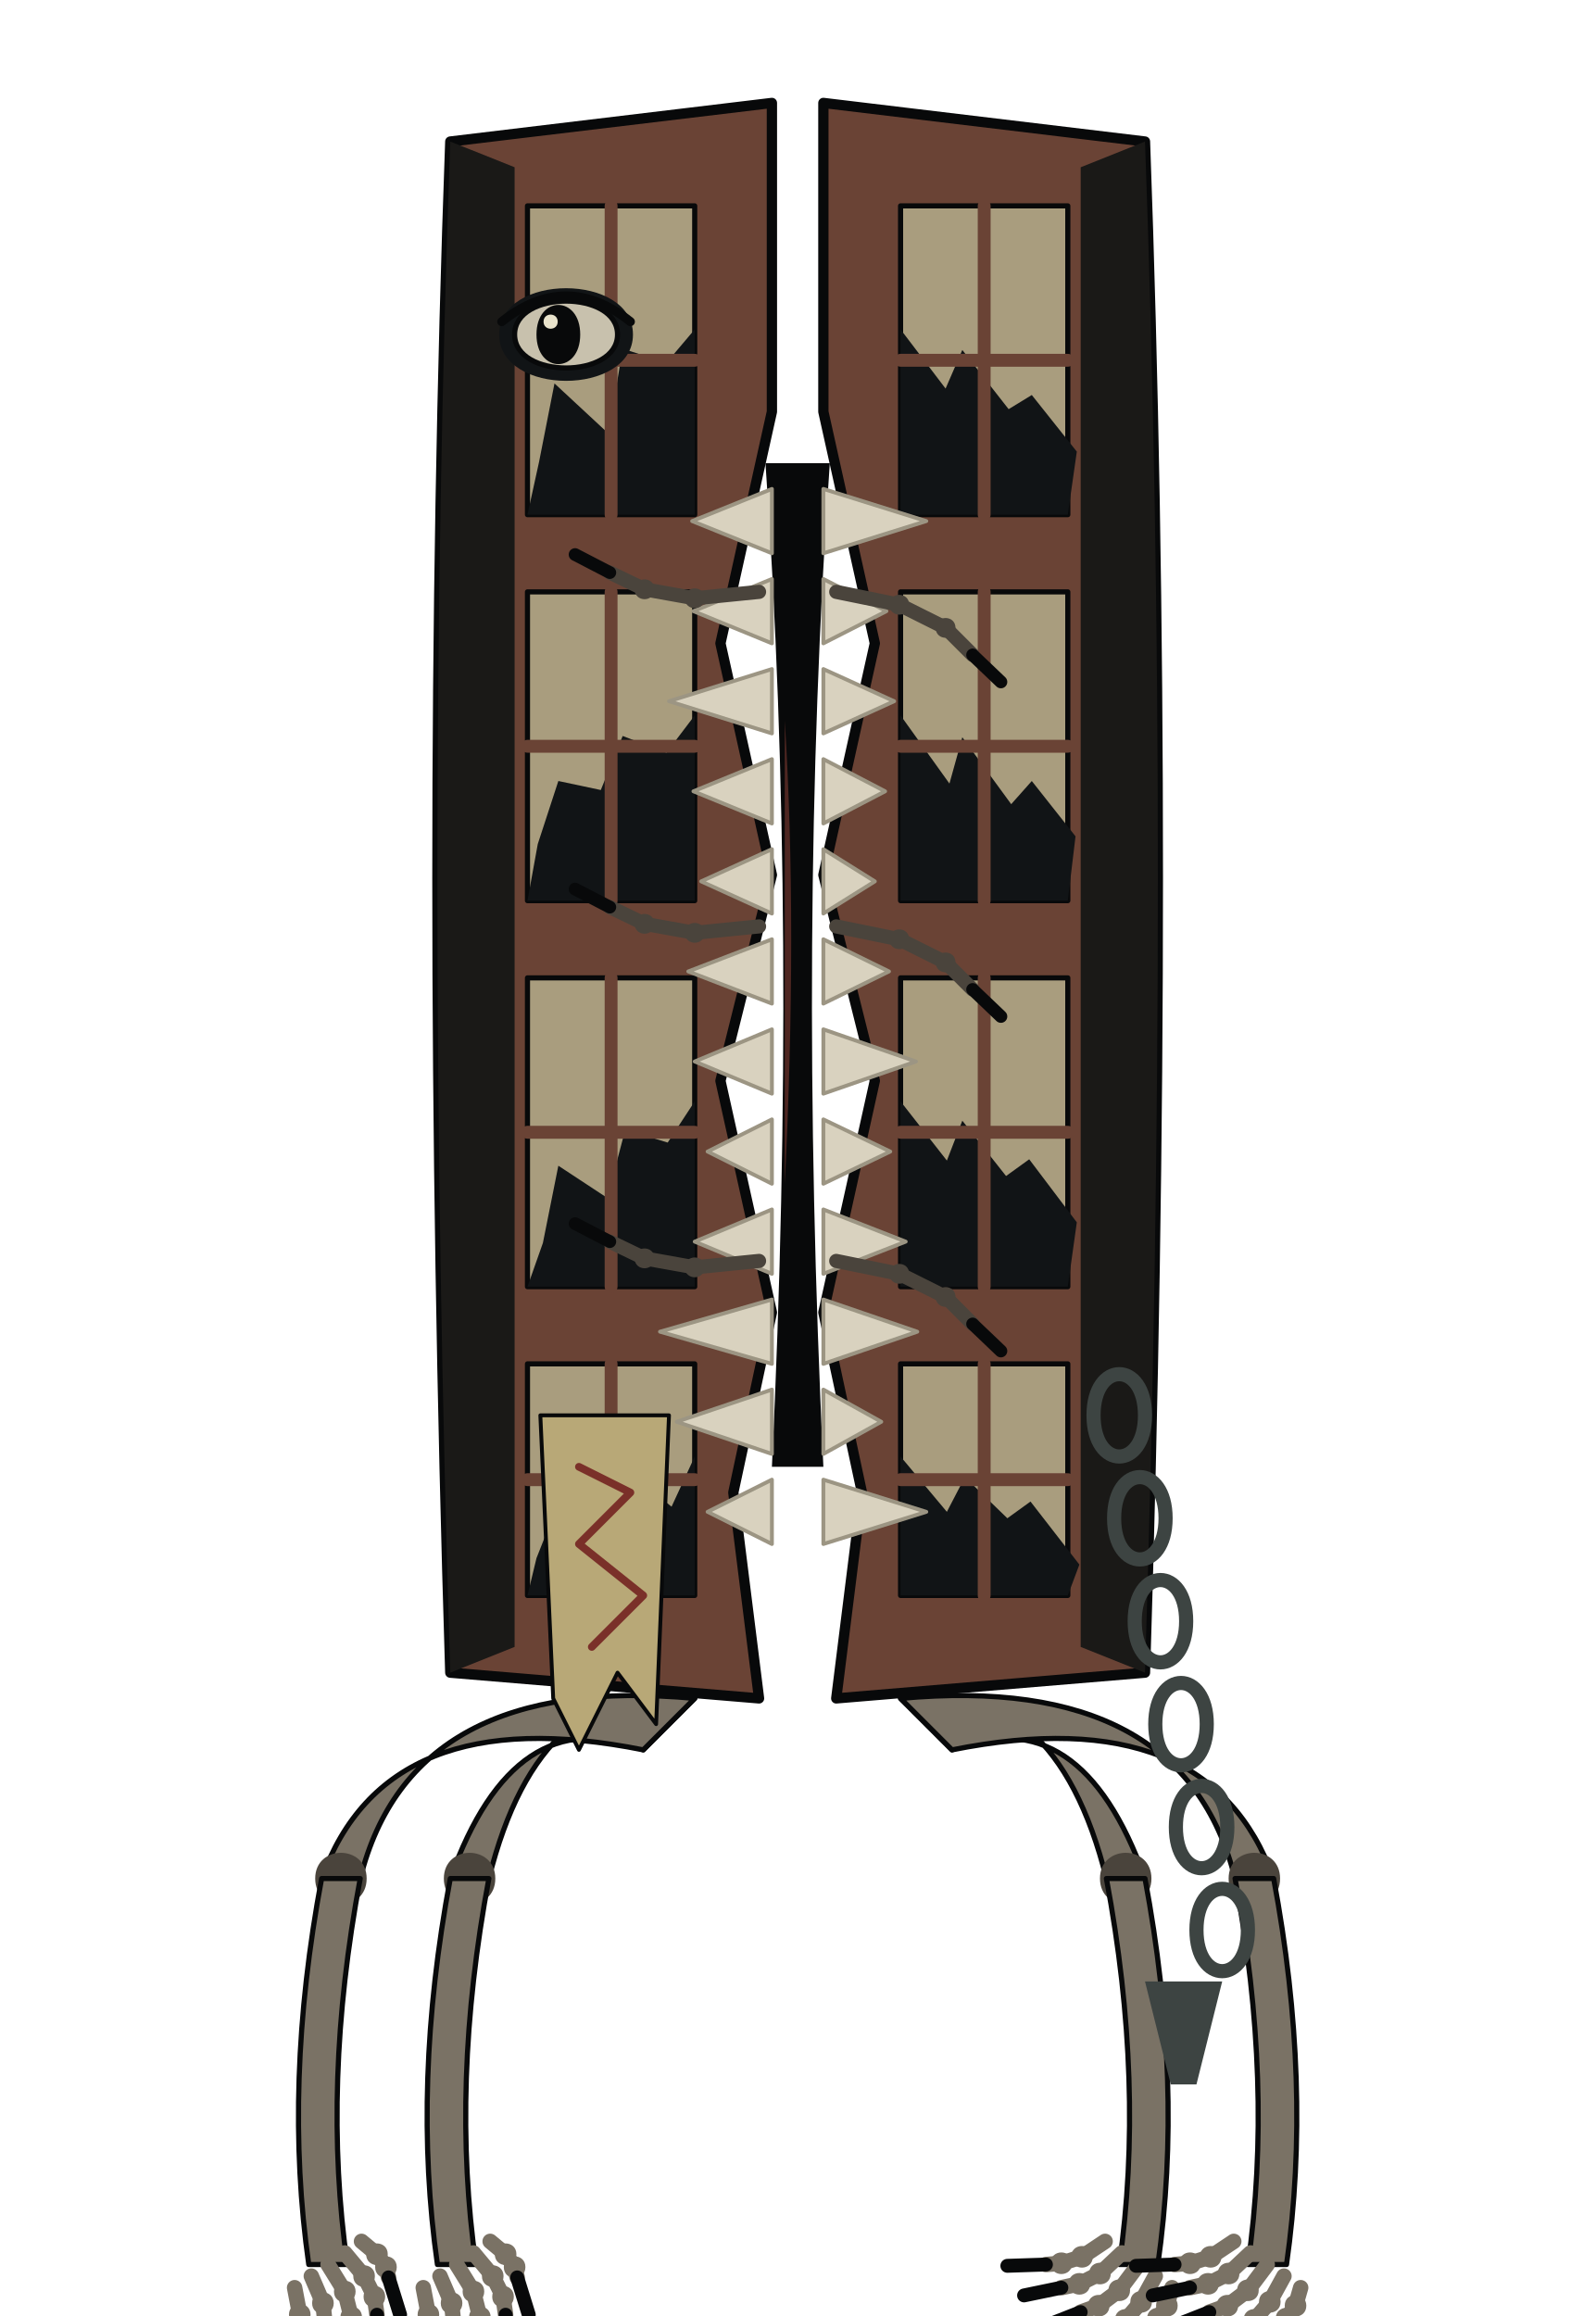
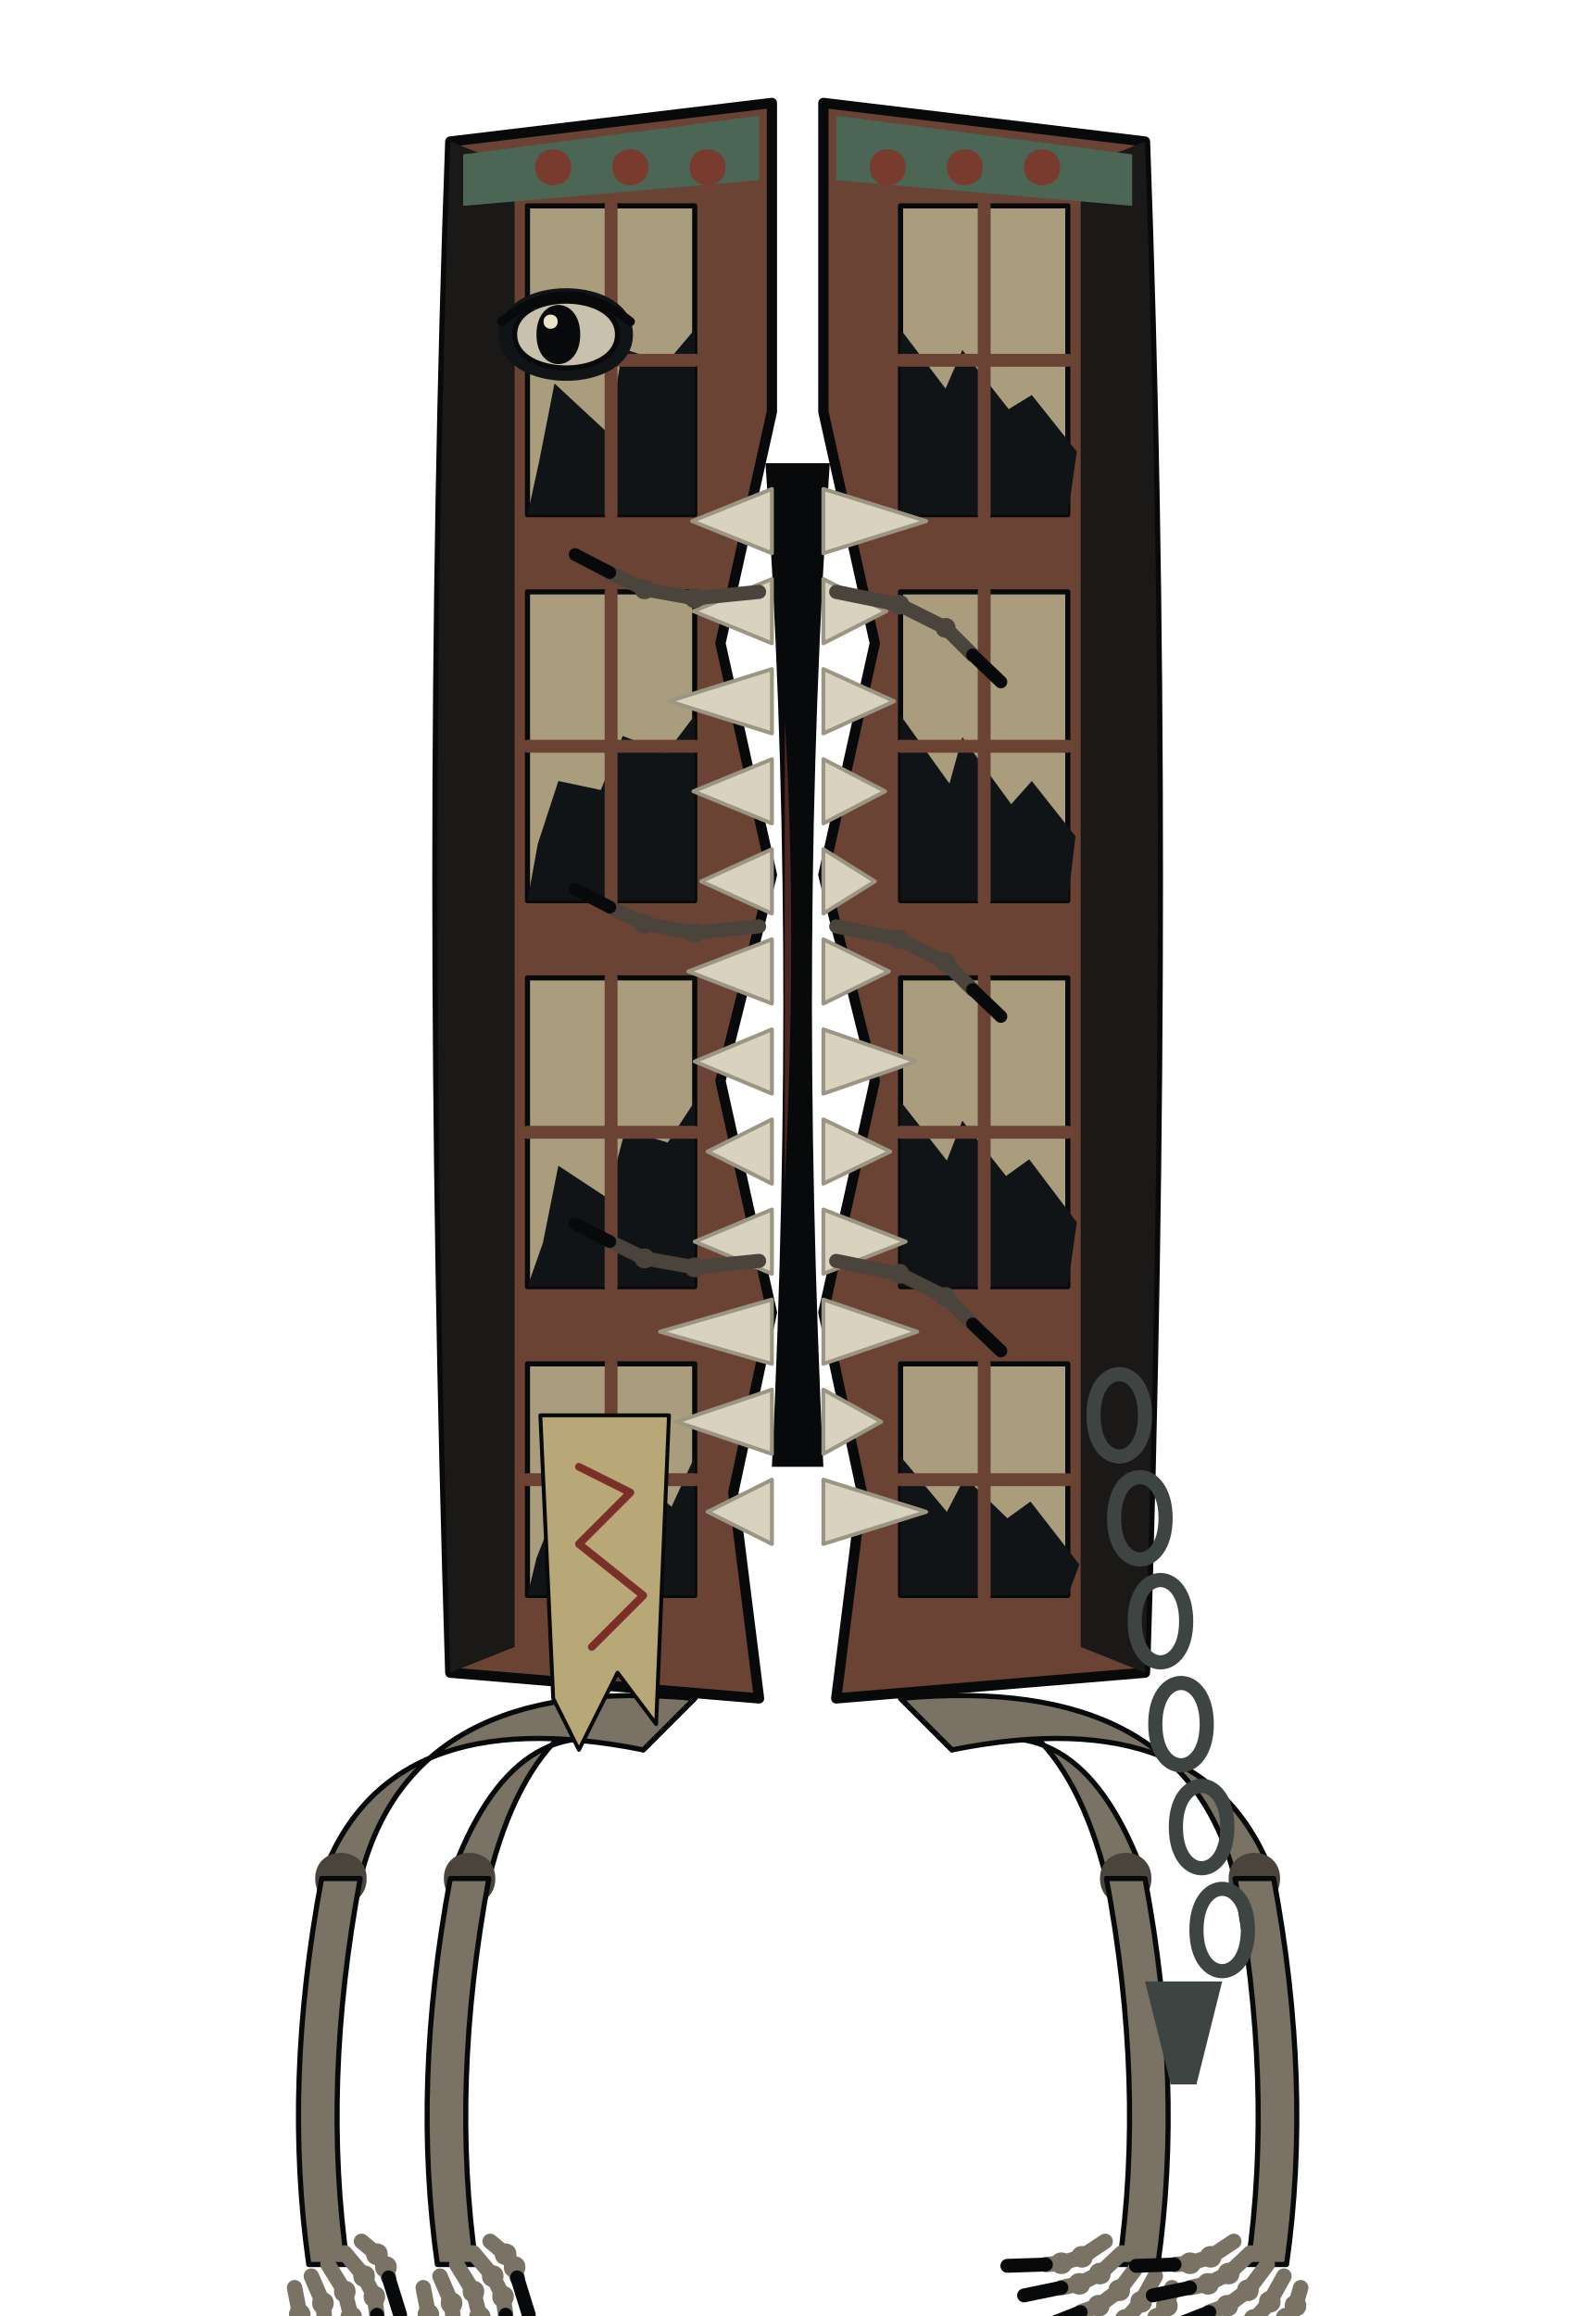
<svg xmlns="http://www.w3.org/2000/svg" viewBox="-62 -176 124 180">
  <g id="root" stroke-linecap="round" stroke-linejoin="round">
    <path d="M-2.5 -140 Q0 -104 -2 -62 L2 -62 Q0 -104 2.5 -140Z" fill="#08090A" stroke="none" stroke-width="0.6" />
    <path d="M-1 -120 Q0 -104 -1 -84" fill="#4E2621" stroke="none" stroke-width="0.6" />
  </g>
  <g id="leg-10" stroke-linecap="round" stroke-linejoin="round">
    <path d="M-8 -44 Q-20 -46 -24 -30 L-27 -30 Q-22 -44 -12 -40Z" fill="#7A7265" stroke="#08090A" stroke-width="0.4" />
    <path d="M-27.5 -30 C-27.5 -32.666 -23.5 -32.666 -23.5 -30 C-23.5 -27.334 -27.5 -27.334 -27.5 -30Z" fill="#4A443C" stroke="none" stroke-width="0.6" />
    <path d="M-24 -30 Q-27 -14 -25 0 L-28 0 Q-30 -14 -27 -30Z" fill="#7A7265" stroke="#08090A" stroke-width="0.4" />
    <path d="M-23.9 -1.8 L-22.7 -0.8" fill="none" stroke="#7A7265" stroke-width="1.2" />
    <path d="M-22.7 -0.8 L-22 0.2" fill="none" stroke="#7A7265" stroke-width="1.2" />
    <path d="M-22 0.2 L-21.8 1" fill="none" stroke="#7A7265" stroke-width="1.2" />
    <path d="M-23.54 -0.8 C-23.54 -1.92 -21.86 -1.92 -21.86 -0.8 C-21.86 0.32 -23.54 0.32 -23.54 -0.8Z" fill="#7A7265" stroke="none" stroke-width="0.6" />
    <path d="M-22.84 0.2 C-22.84 -0.92 -21.16 -0.92 -21.16 0.2 C-21.16 1.32 -22.84 1.32 -22.84 0.2Z" fill="#7A7265" stroke="none" stroke-width="0.6" />
    <path d="M-21.8 1 L-20.9 3.9" fill="none" stroke="#08090A" stroke-width="1.08" />
    <path d="M-25.2 -0.9 L-23.7 0.9" fill="none" stroke="#7A7265" stroke-width="1.2" />
    <path d="M-23.7 0.9 L-22.9 2.5" fill="none" stroke="#7A7265" stroke-width="1.2" />
    <path d="M-22.9 2.5 L-22.7 3.9" fill="none" stroke="#7A7265" stroke-width="1.2" />
    <path d="M-24.54 0.9 C-24.54 -0.22 -22.86 -0.22 -22.86 0.9 C-22.86 2.02 -24.54 2.02 -24.54 0.9Z" fill="#7A7265" stroke="none" stroke-width="0.6" />
    <path d="M-23.74 2.5 C-23.74 1.38 -22.06 1.38 -22.06 2.5 C-22.06 3.62 -23.74 3.62 -23.74 2.5Z" fill="#7A7265" stroke="none" stroke-width="0.6" />
    <path d="M-22.7 3.9 L-22.3 6.8" fill="none" stroke="#08090A" stroke-width="1.08" />
    <path d="M-26.5 0 L-25.2 2.1" fill="none" stroke="#7A7265" stroke-width="1.2" />
    <path d="M-25.2 2.1 L-24.7 4.1" fill="none" stroke="#7A7265" stroke-width="1.2" />
    <path d="M-24.7 4.1 L-24.7 5.6" fill="none" stroke="#7A7265" stroke-width="1.2" />
    <path d="M-26.04 2.1 C-26.04 0.98 -24.36 0.98 -24.36 2.1 C-24.36 3.22 -26.04 3.22 -26.04 2.1Z" fill="#7A7265" stroke="none" stroke-width="0.6" />
    <path d="M-25.54 4.1 C-25.54 2.98 -23.86 2.98 -23.86 4.1 C-23.86 5.22 -25.54 5.22 -25.54 4.1Z" fill="#7A7265" stroke="none" stroke-width="0.6" />
    <path d="M-24.7 5.6 L-24.7 8.6" fill="none" stroke="#08090A" stroke-width="1.08" />
    <path d="M-27.8 0.9 L-26.9 3" fill="none" stroke="#7A7265" stroke-width="1.2" />
    <path d="M-26.9 3 L-26.7 4.9" fill="none" stroke="#7A7265" stroke-width="1.2" />
    <path d="M-26.7 4.9 L-27 6.2" fill="none" stroke="#7A7265" stroke-width="1.2" />
    <path d="M-27.74 3 C-27.74 1.88 -26.06 1.88 -26.06 3 C-26.06 4.12 -27.74 4.12 -27.74 3Z" fill="#7A7265" stroke="none" stroke-width="0.6" />
    <path d="M-27.54 4.9 C-27.54 3.78 -25.86 3.78 -25.86 4.9 C-25.86 6.02 -27.54 6.02 -27.54 4.9Z" fill="#7A7265" stroke="none" stroke-width="0.6" />
    <path d="M-27 6.2 L-27.5 9.2" fill="none" stroke="#08090A" stroke-width="1.08" />
    <path d="M-29.1 1.8 L-28.7 3.9" fill="none" stroke="#7A7265" stroke-width="1.2" />
    <path d="M-28.7 3.9 L-28.7 5.5" fill="none" stroke="#7A7265" stroke-width="1.2" />
    <path d="M-28.7 5.5 L-29.1 6.7" fill="none" stroke="#7A7265" stroke-width="1.2" />
    <path d="M-29.54 3.9 C-29.54 2.78 -27.86 2.78 -27.86 3.9 C-27.86 5.02 -29.54 5.02 -29.54 3.9Z" fill="#7A7265" stroke="none" stroke-width="0.6" />
    <path d="M-29.54 5.5 C-29.54 4.38 -27.86 4.38 -27.86 5.5 C-27.86 6.62 -29.54 6.62 -29.54 5.5Z" fill="#7A7265" stroke="none" stroke-width="0.6" />
    <path d="M-29.1 6.7 L-30.1 9.6" fill="none" stroke="#08090A" stroke-width="1.08" />
  </g>
  <g id="leg-11" stroke-linecap="round" stroke-linejoin="round">
    <path d="M-8 -44 Q-30 -46 -34 -30 L-37 -30 Q-32 -44 -12 -40Z" fill="#7A7265" stroke="#08090A" stroke-width="0.4" />
    <path d="M-37.5 -30 C-37.5 -32.666 -33.5 -32.666 -33.5 -30 C-33.5 -27.334 -37.5 -27.334 -37.5 -30Z" fill="#4A443C" stroke="none" stroke-width="0.6" />
    <path d="M-34 -30 Q-37 -14 -35 0 L-38 0 Q-40 -14 -37 -30Z" fill="#7A7265" stroke="#08090A" stroke-width="0.4" />
    <path d="M-33.9 -1.8 L-32.7 -0.8" fill="none" stroke="#7A7265" stroke-width="1.2" />
    <path d="M-32.7 -0.8 L-32 0.2" fill="none" stroke="#7A7265" stroke-width="1.2" />
    <path d="M-32 0.2 L-31.8 1" fill="none" stroke="#7A7265" stroke-width="1.2" />
    <path d="M-33.54 -0.8 C-33.54 -1.92 -31.86 -1.92 -31.86 -0.8 C-31.86 0.32 -33.54 0.32 -33.54 -0.8Z" fill="#7A7265" stroke="none" stroke-width="0.6" />
    <path d="M-32.84 0.2 C-32.84 -0.92 -31.16 -0.92 -31.16 0.2 C-31.16 1.32 -32.84 1.32 -32.84 0.2Z" fill="#7A7265" stroke="none" stroke-width="0.6" />
    <path d="M-31.8 1 L-30.9 3.9" fill="none" stroke="#08090A" stroke-width="1.08" />
    <path d="M-35.2 -0.9 L-33.7 0.9" fill="none" stroke="#7A7265" stroke-width="1.2" />
    <path d="M-33.7 0.9 L-32.9 2.5" fill="none" stroke="#7A7265" stroke-width="1.2" />
    <path d="M-32.9 2.5 L-32.7 3.9" fill="none" stroke="#7A7265" stroke-width="1.2" />
    <path d="M-34.54 0.9 C-34.54 -0.22 -32.86 -0.22 -32.86 0.9 C-32.86 2.02 -34.54 2.02 -34.54 0.9Z" fill="#7A7265" stroke="none" stroke-width="0.6" />
    <path d="M-33.74 2.5 C-33.74 1.38 -32.06 1.38 -32.06 2.5 C-32.06 3.62 -33.74 3.62 -33.74 2.5Z" fill="#7A7265" stroke="none" stroke-width="0.6" />
    <path d="M-32.7 3.9 L-32.3 6.8" fill="none" stroke="#08090A" stroke-width="1.08" />
    <path d="M-36.5 0 L-35.2 2.1" fill="none" stroke="#7A7265" stroke-width="1.2" />
    <path d="M-35.2 2.1 L-34.7 4.1" fill="none" stroke="#7A7265" stroke-width="1.2" />
    <path d="M-34.7 4.1 L-34.7 5.6" fill="none" stroke="#7A7265" stroke-width="1.2" />
    <path d="M-36.04 2.1 C-36.04 0.98 -34.36 0.98 -34.36 2.1 C-34.36 3.22 -36.04 3.22 -36.04 2.1Z" fill="#7A7265" stroke="none" stroke-width="0.6" />
    <path d="M-35.54 4.1 C-35.54 2.98 -33.86 2.98 -33.86 4.1 C-33.86 5.22 -35.54 5.22 -35.54 4.1Z" fill="#7A7265" stroke="none" stroke-width="0.6" />
    <path d="M-34.7 5.6 L-34.7 8.6" fill="none" stroke="#08090A" stroke-width="1.08" />
    <path d="M-37.8 0.9 L-36.9 3" fill="none" stroke="#7A7265" stroke-width="1.2" />
    <path d="M-36.9 3 L-36.7 4.9" fill="none" stroke="#7A7265" stroke-width="1.2" />
    <path d="M-36.7 4.9 L-37 6.2" fill="none" stroke="#7A7265" stroke-width="1.2" />
    <path d="M-37.74 3 C-37.74 1.88 -36.06 1.88 -36.06 3 C-36.06 4.12 -37.74 4.12 -37.74 3Z" fill="#7A7265" stroke="none" stroke-width="0.6" />
    <path d="M-37.54 4.9 C-37.54 3.78 -35.86 3.78 -35.86 4.9 C-35.86 6.02 -37.54 6.02 -37.54 4.9Z" fill="#7A7265" stroke="none" stroke-width="0.6" />
    <path d="M-37 6.2 L-37.5 9.2" fill="none" stroke="#08090A" stroke-width="1.08" />
    <path d="M-39.1 1.8 L-38.7 3.9" fill="none" stroke="#7A7265" stroke-width="1.2" />
    <path d="M-38.7 3.9 L-38.7 5.5" fill="none" stroke="#7A7265" stroke-width="1.2" />
    <path d="M-38.7 5.5 L-39.1 6.7" fill="none" stroke="#7A7265" stroke-width="1.2" />
    <path d="M-39.54 3.9 C-39.54 2.78 -37.86 2.78 -37.86 3.9 C-37.86 5.02 -39.54 5.02 -39.54 3.9Z" fill="#7A7265" stroke="none" stroke-width="0.6" />
    <path d="M-39.54 5.5 C-39.54 4.38 -37.86 4.38 -37.86 5.5 C-37.86 6.62 -39.54 6.62 -39.54 5.5Z" fill="#7A7265" stroke="none" stroke-width="0.6" />
    <path d="M-39.1 6.7 L-40.1 9.6" fill="none" stroke="#08090A" stroke-width="1.08" />
  </g>
  <g id="leg10" stroke-linecap="round" stroke-linejoin="round">
    <path d="M8 -44 Q20 -46 24 -30 L27 -30 Q22 -44 12 -40Z" fill="#7A7265" stroke="#08090A" stroke-width="0.4" />
    <path d="M23.5 -30 C23.5 -32.666 27.5 -32.666 27.5 -30 C27.5 -27.334 23.5 -27.334 23.5 -30Z" fill="#4A443C" stroke="none" stroke-width="0.6" />
    <path d="M24 -30 Q27 -14 25 0 L28 0 Q30 -14 27 -30Z" fill="#7A7265" stroke="#08090A" stroke-width="0.4" />
    <path d="M29.1 1.8 L28.7 3.2" fill="none" stroke="#7A7265" stroke-width="1.2" />
    <path d="M28.7 3.2 L28 4.2" fill="none" stroke="#7A7265" stroke-width="1.2" />
    <path d="M28 4.2 L27.3 4.8" fill="none" stroke="#7A7265" stroke-width="1.2" />
    <path d="M27.86 3.2 C27.86 2.08 29.54 2.08 29.54 3.2 C29.54 4.32 27.86 4.32 27.86 3.2Z" fill="#7A7265" stroke="none" stroke-width="0.6" />
    <path d="M27.16 4.2 C27.16 3.08 28.84 3.08 28.84 4.2 C28.84 5.32 27.16 5.32 27.16 4.2Z" fill="#7A7265" stroke="none" stroke-width="0.6" />
    <path d="M27.3 4.8 L24.9 6.7" fill="none" stroke="#08090A" stroke-width="1.08" />
    <path d="M27.8 0.9 L26.7 2.9" fill="none" stroke="#7A7265" stroke-width="1.2" />
    <path d="M26.7 2.9 L25.5 4.3" fill="none" stroke="#7A7265" stroke-width="1.2" />
    <path d="M25.5 4.3 L24.3 4.9" fill="none" stroke="#7A7265" stroke-width="1.2" />
    <path d="M25.86 2.9 C25.86 1.78 27.54 1.78 27.54 2.9 C27.54 4.02 25.86 4.02 25.86 2.9Z" fill="#7A7265" stroke="none" stroke-width="0.6" />
    <path d="M24.66 4.3 C24.66 3.18 26.34 3.18 26.34 4.3 C26.34 5.42 24.66 5.42 24.66 4.3Z" fill="#7A7265" stroke="none" stroke-width="0.6" />
    <path d="M24.3 4.9 L21.7 6.4" fill="none" stroke="#08090A" stroke-width="1.08" />
    <path d="M26.5 0 L25 2" fill="none" stroke="#7A7265" stroke-width="1.2" />
    <path d="M25 2 L23.4 3.2" fill="none" stroke="#7A7265" stroke-width="1.2" />
    <path d="M23.4 3.2 L22 3.7" fill="none" stroke="#7A7265" stroke-width="1.2" />
    <path d="M24.16 2 C24.16 0.88 25.84 0.88 25.84 2 C25.84 3.12 24.16 3.12 24.16 2Z" fill="#7A7265" stroke="none" stroke-width="0.6" />
    <path d="M22.56 3.2 C22.56 2.08 24.24 2.08 24.24 3.2 C24.24 4.32 22.56 4.32 22.56 3.2Z" fill="#7A7265" stroke="none" stroke-width="0.6" />
    <path d="M22 3.7 L19.2 4.8" fill="none" stroke="#08090A" stroke-width="1.08" />
    <path d="M25.2 -0.9 L23.5 0.7" fill="none" stroke="#7A7265" stroke-width="1.2" />
    <path d="M23.5 0.7 L21.9 1.5" fill="none" stroke="#7A7265" stroke-width="1.2" />
    <path d="M21.9 1.5 L20.5 1.8" fill="none" stroke="#7A7265" stroke-width="1.2" />
    <path d="M22.66 0.7 C22.66 -0.42 24.34 -0.42 24.34 0.7 C24.34 1.82 22.66 1.82 22.66 0.7Z" fill="#7A7265" stroke="none" stroke-width="0.6" />
    <path d="M21.06 1.5 C21.06 0.38 22.74 0.38 22.74 1.5 C22.74 2.62 21.06 2.62 21.06 1.5Z" fill="#7A7265" stroke="none" stroke-width="0.6" />
    <path d="M20.5 1.8 L17.6 2.4" fill="none" stroke="#08090A" stroke-width="1.08" />
    <path d="M23.9 -1.8 L22.1 -0.6" fill="none" stroke="#7A7265" stroke-width="1.2" />
    <path d="M22.1 -0.6 L20.5 -0.1" fill="none" stroke="#7A7265" stroke-width="1.2" />
    <path d="M20.5 -0.1 L19.3 0" fill="none" stroke="#7A7265" stroke-width="1.2" />
    <path d="M21.26 -0.6 C21.26 -1.72 22.94 -1.72 22.94 -0.6 C22.94 0.52 21.26 0.52 21.26 -0.6Z" fill="#7A7265" stroke="none" stroke-width="0.6" />
    <path d="M19.66 -0.1 C19.66 -1.22 21.34 -1.22 21.34 -0.1 C21.34 1.02 19.66 1.02 19.66 -0.1Z" fill="#7A7265" stroke="none" stroke-width="0.6" />
    <path d="M19.3 0 L16.3 0.1" fill="none" stroke="#08090A" stroke-width="1.08" />
  </g>
  <g id="leg11" stroke-linecap="round" stroke-linejoin="round">
    <path d="M8 -44 Q30 -46 34 -30 L37 -30 Q32 -44 12 -40Z" fill="#7A7265" stroke="#08090A" stroke-width="0.4" />
    <path d="M33.5 -30 C33.5 -32.666 37.5 -32.666 37.5 -30 C37.5 -27.334 33.5 -27.334 33.5 -30Z" fill="#4A443C" stroke="none" stroke-width="0.6" />
    <path d="M34 -30 Q37 -14 35 0 L38 0 Q40 -14 37 -30Z" fill="#7A7265" stroke="#08090A" stroke-width="0.4" />
    <path d="M39.1 1.8 L38.7 3.2" fill="none" stroke="#7A7265" stroke-width="1.2" />
    <path d="M38.7 3.2 L38 4.2" fill="none" stroke="#7A7265" stroke-width="1.2" />
    <path d="M38 4.2 L37.3 4.8" fill="none" stroke="#7A7265" stroke-width="1.2" />
    <path d="M37.86 3.2 C37.86 2.08 39.54 2.08 39.54 3.2 C39.54 4.32 37.86 4.32 37.86 3.2Z" fill="#7A7265" stroke="none" stroke-width="0.6" />
    <path d="M37.16 4.2 C37.16 3.08 38.84 3.08 38.84 4.2 C38.84 5.32 37.16 5.32 37.16 4.2Z" fill="#7A7265" stroke="none" stroke-width="0.6" />
    <path d="M37.3 4.8 L34.9 6.7" fill="none" stroke="#08090A" stroke-width="1.08" />
    <path d="M37.8 0.9 L36.7 2.9" fill="none" stroke="#7A7265" stroke-width="1.2" />
    <path d="M36.7 2.9 L35.5 4.3" fill="none" stroke="#7A7265" stroke-width="1.2" />
    <path d="M35.5 4.3 L34.3 4.9" fill="none" stroke="#7A7265" stroke-width="1.2" />
    <path d="M35.86 2.9 C35.86 1.78 37.54 1.78 37.54 2.9 C37.54 4.02 35.86 4.02 35.86 2.9Z" fill="#7A7265" stroke="none" stroke-width="0.6" />
    <path d="M34.66 4.3 C34.66 3.18 36.34 3.18 36.34 4.3 C36.34 5.42 34.66 5.42 34.66 4.3Z" fill="#7A7265" stroke="none" stroke-width="0.6" />
    <path d="M34.3 4.9 L31.7 6.4" fill="none" stroke="#08090A" stroke-width="1.08" />
    <path d="M36.5 0 L35 2" fill="none" stroke="#7A7265" stroke-width="1.2" />
    <path d="M35 2 L33.4 3.2" fill="none" stroke="#7A7265" stroke-width="1.2" />
    <path d="M33.4 3.2 L32 3.7" fill="none" stroke="#7A7265" stroke-width="1.2" />
    <path d="M34.16 2 C34.16 0.88 35.84 0.88 35.84 2 C35.84 3.12 34.16 3.12 34.16 2Z" fill="#7A7265" stroke="none" stroke-width="0.6" />
    <path d="M32.56 3.2 C32.56 2.08 34.24 2.08 34.24 3.2 C34.24 4.32 32.56 4.32 32.56 3.2Z" fill="#7A7265" stroke="none" stroke-width="0.6" />
    <path d="M32 3.7 L29.2 4.8" fill="none" stroke="#08090A" stroke-width="1.08" />
    <path d="M35.2 -0.9 L33.5 0.7" fill="none" stroke="#7A7265" stroke-width="1.2" />
    <path d="M33.5 0.7 L31.9 1.5" fill="none" stroke="#7A7265" stroke-width="1.2" />
    <path d="M31.9 1.5 L30.5 1.8" fill="none" stroke="#7A7265" stroke-width="1.2" />
    <path d="M32.66 0.7 C32.66 -0.42 34.34 -0.42 34.34 0.7 C34.34 1.82 32.66 1.82 32.66 0.7Z" fill="#7A7265" stroke="none" stroke-width="0.6" />
    <path d="M31.06 1.5 C31.06 0.38 32.74 0.38 32.74 1.5 C32.74 2.62 31.06 2.62 31.06 1.5Z" fill="#7A7265" stroke="none" stroke-width="0.6" />
    <path d="M30.5 1.8 L27.6 2.4" fill="none" stroke="#08090A" stroke-width="1.08" />
    <path d="M33.9 -1.8 L32.1 -0.6" fill="none" stroke="#7A7265" stroke-width="1.2" />
    <path d="M32.1 -0.6 L30.5 -0.1" fill="none" stroke="#7A7265" stroke-width="1.2" />
    <path d="M30.5 -0.1 L29.3 0" fill="none" stroke="#7A7265" stroke-width="1.2" />
    <path d="M31.26 -0.6 C31.26 -1.72 32.94 -1.72 32.94 -0.6 C32.94 0.52 31.26 0.52 31.26 -0.6Z" fill="#7A7265" stroke="none" stroke-width="0.6" />
    <path d="M29.66 -0.1 C29.66 -1.22 31.34 -1.22 31.34 -0.1 C31.34 1.02 29.66 1.02 29.66 -0.1Z" fill="#7A7265" stroke="none" stroke-width="0.6" />
    <path d="M29.3 0 L26.3 0.1" fill="none" stroke="#08090A" stroke-width="1.08" />
  </g>
  <g id="l-leaf" stroke-linecap="round" stroke-linejoin="round">
    <path d="M-2 -168 L-27 -165 Q-29 -110 -27 -46 L-3 -44 -5 -60 -2 -74 -6 -92 -2 -108 -6 -126 -2 -144Z" fill="#6A4335" stroke="#08090A" stroke-width="0.8" />
    <path d="M-22 -163 L-27 -165 Q-29 -110 -27 -46 L-22 -48Z" fill="#1A1917" stroke="none" stroke-width="0.6" />
+     <path d="M-3 -167 L-26 -164 -26 -160 -3 -162Z" fill="#4C6656" stroke="none" stroke-width="0.6" />
+     <path d="M-8.4 -163 C-8.4 -164.866 -5.6 -164.866 -5.6 -163 C-5.6 -161.134 -8.4 -161.134 -8.4 -163Z" fill="#7A3B2F" stroke="none" stroke-width="0.6" />
+     <path d="M-14.4 -163 C-14.4 -164.866 -11.6 -164.866 -11.6 -163 C-11.6 -161.134 -14.4 -161.134 -14.4 -163Z" fill="#7A3B2F" stroke="none" stroke-width="0.6" />
+     <path d="M-20.4 -163 C-20.4 -164.866 -17.6 -164.866 -17.6 -163 C-17.6 -161.134 -20.4 -161.134 -20.4 -163Z" fill="#7A3B2F" stroke="none" stroke-width="0.6" />
    <path d="M-8 -160 L-21 -160 -21 -136 -8 -136Z" fill="#A99D7E" stroke="#08090A" stroke-width="0.4" />
    <path d="M-8 -150.4 L-10.2 -147.8 L-13.6 -148.9 L-14.7 -142.3 L-18.9 -146.2 L-20.1 -140.1 L-21 -136 -8 -136Z" fill="#111416" stroke="none" stroke-width="0.6" />
    <path d="M-14.5 -160 L-14.5 -136 M-8 -148 L-21 -148" fill="none" stroke="#6A4335" stroke-width="1" />
    <path d="M-8 -130 L-21 -130 -21 -106 -8 -106Z" fill="#A99D7E" stroke="#08090A" stroke-width="0.4" />
    <path d="M-8 -120.4 L-10.2 -117.5 L-13.6 -118.8 L-15.3 -114.6 L-18.6 -115.3 L-20.2 -110.4 L-21 -106 -8 -106Z" fill="#111416" stroke="none" stroke-width="0.6" />
    <path d="M-14.5 -130 L-14.5 -106 M-8 -118 L-21 -118" fill="none" stroke="#6A4335" stroke-width="1" />
    <path d="M-8 -100 L-21 -100 -21 -76 -8 -76Z" fill="#A99D7E" stroke="#08090A" stroke-width="0.4" />
    <path d="M-8 -90.4 L-10.1 -87.2 L-13.4 -88.2 L-14.8 -82.9 L-18.6 -85.4 L-19.8 -79.4 L-21 -76 -8 -76Z" fill="#111416" stroke="none" stroke-width="0.6" />
    <path d="M-14.5 -100 L-14.5 -76 M-8 -88 L-21 -88" fill="none" stroke="#6A4335" stroke-width="1" />
    <path d="M-8 -70 L-21 -70 -21 -52 -8 -52Z" fill="#A99D7E" stroke="#08090A" stroke-width="0.4" />
    <path d="M-8 -62.8 L-9.8 -58.9 L-13.6 -62 L-15.2 -57.6 L-18.6 -59.2 L-20.3 -54.9 L-21 -52 -8 -52Z" fill="#111416" stroke="none" stroke-width="0.6" />
    <path d="M-14.5 -70 L-14.5 -52 M-8 -61 L-21 -61" fill="none" stroke="#6A4335" stroke-width="1" />
    <path d="M-2 -138 L-8.2 -135.5 L-2 -133Z M-2 -131 L-8.1 -128.5 L-2 -126Z M-2 -124 L-10 -121.5 L-2 -119Z M-2 -117 L-8.1 -114.5 L-2 -112Z M-2 -110 L-7.5 -107.5 L-2 -105Z M-2 -103 L-8.5 -100.5 L-2 -98Z M-2 -96 L-8 -93.5 L-2 -91Z M-2 -89 L-7 -86.5 L-2 -84Z M-2 -82 L-8 -79.5 L-2 -77Z M-2 -75 L-10.7 -72.5 L-2 -70Z M-2 -68 L-9.4 -65.5 L-2 -63Z M-2 -61 L-7 -58.5 L-2 -56Z" fill="#D9D2BF" stroke="#9C9583" stroke-width="0.3" />
    <path d="M-3 -130 L-8 -129.5" fill="none" stroke="#4A443C" stroke-width="1.1" />
    <path d="M-8 -129.5 L-11.9 -130.2" fill="none" stroke="#4A443C" stroke-width="1.1" />
    <path d="M-11.9 -130.2 L-14.6 -131.5" fill="none" stroke="#4A443C" stroke-width="1.1" />
    <path d="M-8.77 -129.5 C-8.77 -130.526 -7.23 -130.526 -7.23 -129.5 C-7.23 -128.474 -8.77 -128.474 -8.77 -129.5Z" fill="#4A443C" stroke="none" stroke-width="0.6" />
    <path d="M-12.67 -130.2 C-12.67 -131.226 -11.13 -131.226 -11.13 -130.2 C-11.13 -129.174 -12.67 -129.174 -12.67 -130.2Z" fill="#4A443C" stroke="none" stroke-width="0.6" />
    <path d="M-14.6 -131.5 L-17.3 -132.9" fill="none" stroke="#08090A" stroke-width="0.99" />
    <path d="M-3 -104 L-8 -103.5" fill="none" stroke="#4A443C" stroke-width="1.1" />
    <path d="M-8 -103.5 L-11.9 -104.2" fill="none" stroke="#4A443C" stroke-width="1.1" />
    <path d="M-11.9 -104.2 L-14.6 -105.5" fill="none" stroke="#4A443C" stroke-width="1.1" />
    <path d="M-8.77 -103.5 C-8.77 -104.526 -7.23 -104.526 -7.23 -103.5 C-7.23 -102.474 -8.77 -102.474 -8.77 -103.5Z" fill="#4A443C" stroke="none" stroke-width="0.6" />
    <path d="M-12.67 -104.2 C-12.67 -105.226 -11.13 -105.226 -11.13 -104.2 C-11.13 -103.174 -12.67 -103.174 -12.67 -104.2Z" fill="#4A443C" stroke="none" stroke-width="0.6" />
    <path d="M-14.6 -105.5 L-17.3 -106.9" fill="none" stroke="#08090A" stroke-width="0.99" />
    <path d="M-3 -78 L-8 -77.5" fill="none" stroke="#4A443C" stroke-width="1.1" />
    <path d="M-8 -77.5 L-11.9 -78.2" fill="none" stroke="#4A443C" stroke-width="1.1" />
    <path d="M-11.9 -78.2 L-14.6 -79.5" fill="none" stroke="#4A443C" stroke-width="1.1" />
    <path d="M-8.77 -77.5 C-8.77 -78.526 -7.23 -78.526 -7.23 -77.5 C-7.23 -76.474 -8.77 -76.474 -8.77 -77.5Z" fill="#4A443C" stroke="none" stroke-width="0.6" />
    <path d="M-12.67 -78.2 C-12.67 -79.226 -11.13 -79.226 -11.13 -78.2 C-11.13 -77.174 -12.67 -77.174 -12.67 -78.2Z" fill="#4A443C" stroke="none" stroke-width="0.6" />
    <path d="M-14.6 -79.5 L-17.3 -80.9" fill="none" stroke="#08090A" stroke-width="0.99" />
  </g>
  <g id="r-leaf" stroke-linecap="round" stroke-linejoin="round">
    <path d="M2 -168 L27 -165 Q29 -110 27 -46 L3 -44 5 -60 2 -74 6 -92 2 -108 6 -126 2 -144Z" fill="#6A4335" stroke="#08090A" stroke-width="0.8" />
    <path d="M22 -163 L27 -165 Q29 -110 27 -46 L22 -48Z" fill="#1A1917" stroke="none" stroke-width="0.6" />
+     <path d="M3 -167 L26 -164 26 -160 3 -162Z" fill="#4C6656" stroke="none" stroke-width="0.6" />
+     <path d="M5.6 -163 C5.6 -164.866 8.4 -164.866 8.4 -163 C8.4 -161.134 5.6 -161.134 5.6 -163Z" fill="#7A3B2F" stroke="none" stroke-width="0.6" />
+     <path d="M11.6 -163 C11.6 -164.866 14.4 -164.866 14.4 -163 C14.4 -161.134 11.6 -161.134 11.6 -163Z" fill="#7A3B2F" stroke="none" stroke-width="0.6" />
+     <path d="M17.6 -163 C17.6 -164.866 20.4 -164.866 20.4 -163 C20.4 -161.134 17.6 -161.134 17.6 -163Z" fill="#7A3B2F" stroke="none" stroke-width="0.6" />
    <path d="M8 -160 L21 -160 21 -136 8 -136Z" fill="#A99D7E" stroke="#08090A" stroke-width="0.4" />
    <path d="M8 -150.4 L11.5 -145.8 L12.8 -148.8 L16.4 -144.2 L18.2 -145.3 L21.7 -140.9 L21 -136 8 -136Z" fill="#111416" stroke="none" stroke-width="0.6" />
    <path d="M14.5 -160 L14.5 -136 M8 -148 L21 -148" fill="none" stroke="#6A4335" stroke-width="1" />
    <path d="M8 -130 L21 -130 21 -106 8 -106Z" fill="#A99D7E" stroke="#08090A" stroke-width="0.4" />
    <path d="M8 -120.4 L11.8 -115.1 L12.8 -118.7 L16.6 -113.5 L18.2 -115.3 L21.6 -111 L21 -106 8 -106Z" fill="#111416" stroke="none" stroke-width="0.6" />
    <path d="M14.5 -130 L14.5 -106 M8 -118 L21 -118" fill="none" stroke="#6A4335" stroke-width="1" />
    <path d="M8 -100 L21 -100 21 -76 8 -76Z" fill="#A99D7E" stroke="#08090A" stroke-width="0.4" />
    <path d="M8 -90.4 L11.6 -85.8 L12.8 -88.9 L16.2 -84.6 L18 -85.9 L21.7 -81 L21 -76 8 -76Z" fill="#111416" stroke="none" stroke-width="0.6" />
    <path d="M14.5 -100 L14.5 -76 M8 -88 L21 -88" fill="none" stroke="#6A4335" stroke-width="1" />
    <path d="M8 -70 L21 -70 21 -52 8 -52Z" fill="#A99D7E" stroke="#08090A" stroke-width="0.4" />
    <path d="M8 -62.8 L11.6 -58.5 L13 -61.2 L16.3 -58 L18.1 -59.3 L21.9 -54.4 L21 -52 8 -52Z" fill="#111416" stroke="none" stroke-width="0.6" />
    <path d="M14.5 -70 L14.5 -52 M8 -61 L21 -61" fill="none" stroke="#6A4335" stroke-width="1" />
    <path d="M2 -138 L10 -135.5 L2 -133Z M2 -131 L6.9 -128.5 L2 -126Z M2 -124 L7.5 -121.5 L2 -119Z M2 -117 L6.8 -114.5 L2 -112Z M2 -110 L6 -107.5 L2 -105Z M2 -103 L7.1 -100.5 L2 -98Z M2 -96 L9.2 -93.5 L2 -91Z M2 -89 L7.2 -86.5 L2 -84Z M2 -82 L8.4 -79.5 L2 -77Z M2 -75 L9.3 -72.5 L2 -70Z M2 -68 L6.5 -65.5 L2 -63Z M2 -61 L10 -58.5 L2 -56Z" fill="#D9D2BF" stroke="#9C9583" stroke-width="0.3" />
    <path d="M3 -130 L7.9 -129" fill="none" stroke="#4A443C" stroke-width="1.1" />
    <path d="M7.9 -129 L11.5 -127.2" fill="none" stroke="#4A443C" stroke-width="1.1" />
    <path d="M11.5 -127.2 L13.6 -125.1" fill="none" stroke="#4A443C" stroke-width="1.1" />
    <path d="M7.13 -129 C7.13 -130.026 8.67 -130.026 8.67 -129 C8.67 -127.974 7.13 -127.974 7.13 -129Z" fill="#4A443C" stroke="none" stroke-width="0.6" />
    <path d="M10.73 -127.2 C10.73 -128.226 12.27 -128.226 12.27 -127.2 C12.27 -126.174 10.73 -126.174 10.73 -127.2Z" fill="#4A443C" stroke="none" stroke-width="0.6" />
    <path d="M13.6 -125.1 L15.8 -123" fill="none" stroke="#08090A" stroke-width="0.99" />
    <path d="M3 -104 L7.9 -103" fill="none" stroke="#4A443C" stroke-width="1.1" />
    <path d="M7.9 -103 L11.5 -101.2" fill="none" stroke="#4A443C" stroke-width="1.1" />
    <path d="M11.5 -101.2 L13.6 -99.1" fill="none" stroke="#4A443C" stroke-width="1.1" />
    <path d="M7.13 -103 C7.13 -104.026 8.67 -104.026 8.67 -103 C8.67 -101.974 7.13 -101.974 7.13 -103Z" fill="#4A443C" stroke="none" stroke-width="0.6" />
    <path d="M10.73 -101.2 C10.73 -102.226 12.27 -102.226 12.27 -101.2 C12.27 -100.174 10.73 -100.174 10.73 -101.2Z" fill="#4A443C" stroke="none" stroke-width="0.6" />
    <path d="M13.6 -99.1 L15.8 -97" fill="none" stroke="#08090A" stroke-width="0.99" />
    <path d="M3 -78 L7.9 -77" fill="none" stroke="#4A443C" stroke-width="1.1" />
    <path d="M7.9 -77 L11.5 -75.2" fill="none" stroke="#4A443C" stroke-width="1.1" />
    <path d="M11.5 -75.2 L13.6 -73.1" fill="none" stroke="#4A443C" stroke-width="1.1" />
    <path d="M7.13 -77 C7.13 -78.026 8.67 -78.026 8.67 -77 C8.67 -75.974 7.13 -75.974 7.13 -77Z" fill="#4A443C" stroke="none" stroke-width="0.6" />
    <path d="M10.73 -75.2 C10.73 -76.226 12.27 -76.226 12.27 -75.2 C12.27 -74.174 10.73 -74.174 10.73 -75.2Z" fill="#4A443C" stroke="none" stroke-width="0.6" />
    <path d="M13.6 -73.1 L15.8 -71" fill="none" stroke="#08090A" stroke-width="0.99" />
  </g>
  <g id="eye" stroke-linecap="round" stroke-linejoin="round">
    <path d="M-23.2 -150 C-23.2 -154.799 -12.8 -154.799 -12.8 -150 C-12.8 -145.201 -23.2 -145.201 -23.2 -150Z" fill="#111416" stroke="none" stroke-width="0.6" />
    <path d="M-22 -150 C-22 -153.466 -14 -153.466 -14 -150 C-14 -146.534 -22 -146.534 -22 -150Z" fill="#C8C1AD" stroke="#08090A" stroke-width="0.4" />
    <path d="M-20.3 -150 C-20.3 -153.066 -16.9 -153.066 -16.9 -150 C-16.9 -146.934 -20.3 -146.934 -20.3 -150Z" fill="#08090A" stroke="none" stroke-width="0.6" />
    <path d="M-19.75 -151 C-19.75 -151.733 -18.65 -151.733 -18.65 -151 C-18.65 -150.267 -19.75 -150.267 -19.75 -151Z" fill="#E9E3CC" stroke="none" stroke-width="0.6" />
    <path d="M-23 -151 Q-18 -155 -13 -151" fill="none" stroke="#08090A" stroke-width="0.7" />
  </g>
  <g id="chain" stroke-linecap="round" stroke-linejoin="round">
    <path d="M23 -66 C23 -70.266 27 -70.266 27 -66 C27 -61.734 23 -61.734 23 -66Z" fill="none" stroke="#3D4442" stroke-width="1.1" />
    <path d="M24.6 -58 C24.6 -62.266 28.6 -62.266 28.6 -58 C28.6 -53.734 24.6 -53.734 24.6 -58Z" fill="none" stroke="#3D4442" stroke-width="1.1" />
    <path d="M26.2 -50 C26.2 -54.266 30.2 -54.266 30.2 -50 C30.2 -45.734 26.2 -45.734 26.2 -50Z" fill="none" stroke="#3D4442" stroke-width="1.1" />
    <path d="M27.8 -42 C27.8 -46.266 31.8 -46.266 31.8 -42 C31.8 -37.734 27.8 -37.734 27.8 -42Z" fill="none" stroke="#3D4442" stroke-width="1.1" />
    <path d="M29.4 -34 C29.4 -38.266 33.4 -38.266 33.4 -34 C33.4 -29.734 29.4 -29.734 29.4 -34Z" fill="none" stroke="#3D4442" stroke-width="1.1" />
    <path d="M31 -26 C31 -30.266 35 -30.266 35 -26 C35 -21.734 31 -21.734 31 -26Z" fill="none" stroke="#3D4442" stroke-width="1.1" />
    <path d="M27 -22 L33 -22 31 -14 29 -14Z" fill="#3D4442" stroke="none" stroke-width="0.6" />
  </g>
  <g id="talisman" stroke-linecap="round" stroke-linejoin="round">
    <path d="M-20 -66 L-10 -66 -11 -42 -14 -46 -17 -40 -19 -44Z" fill="#B8A877" stroke="#08090A" stroke-width="0.3" />
    <path d="M-17 -62 L-13 -60 -17 -56 -12 -52 -16 -48" fill="none" stroke="#7A3029" stroke-width="0.6" />
  </g>
</svg>
